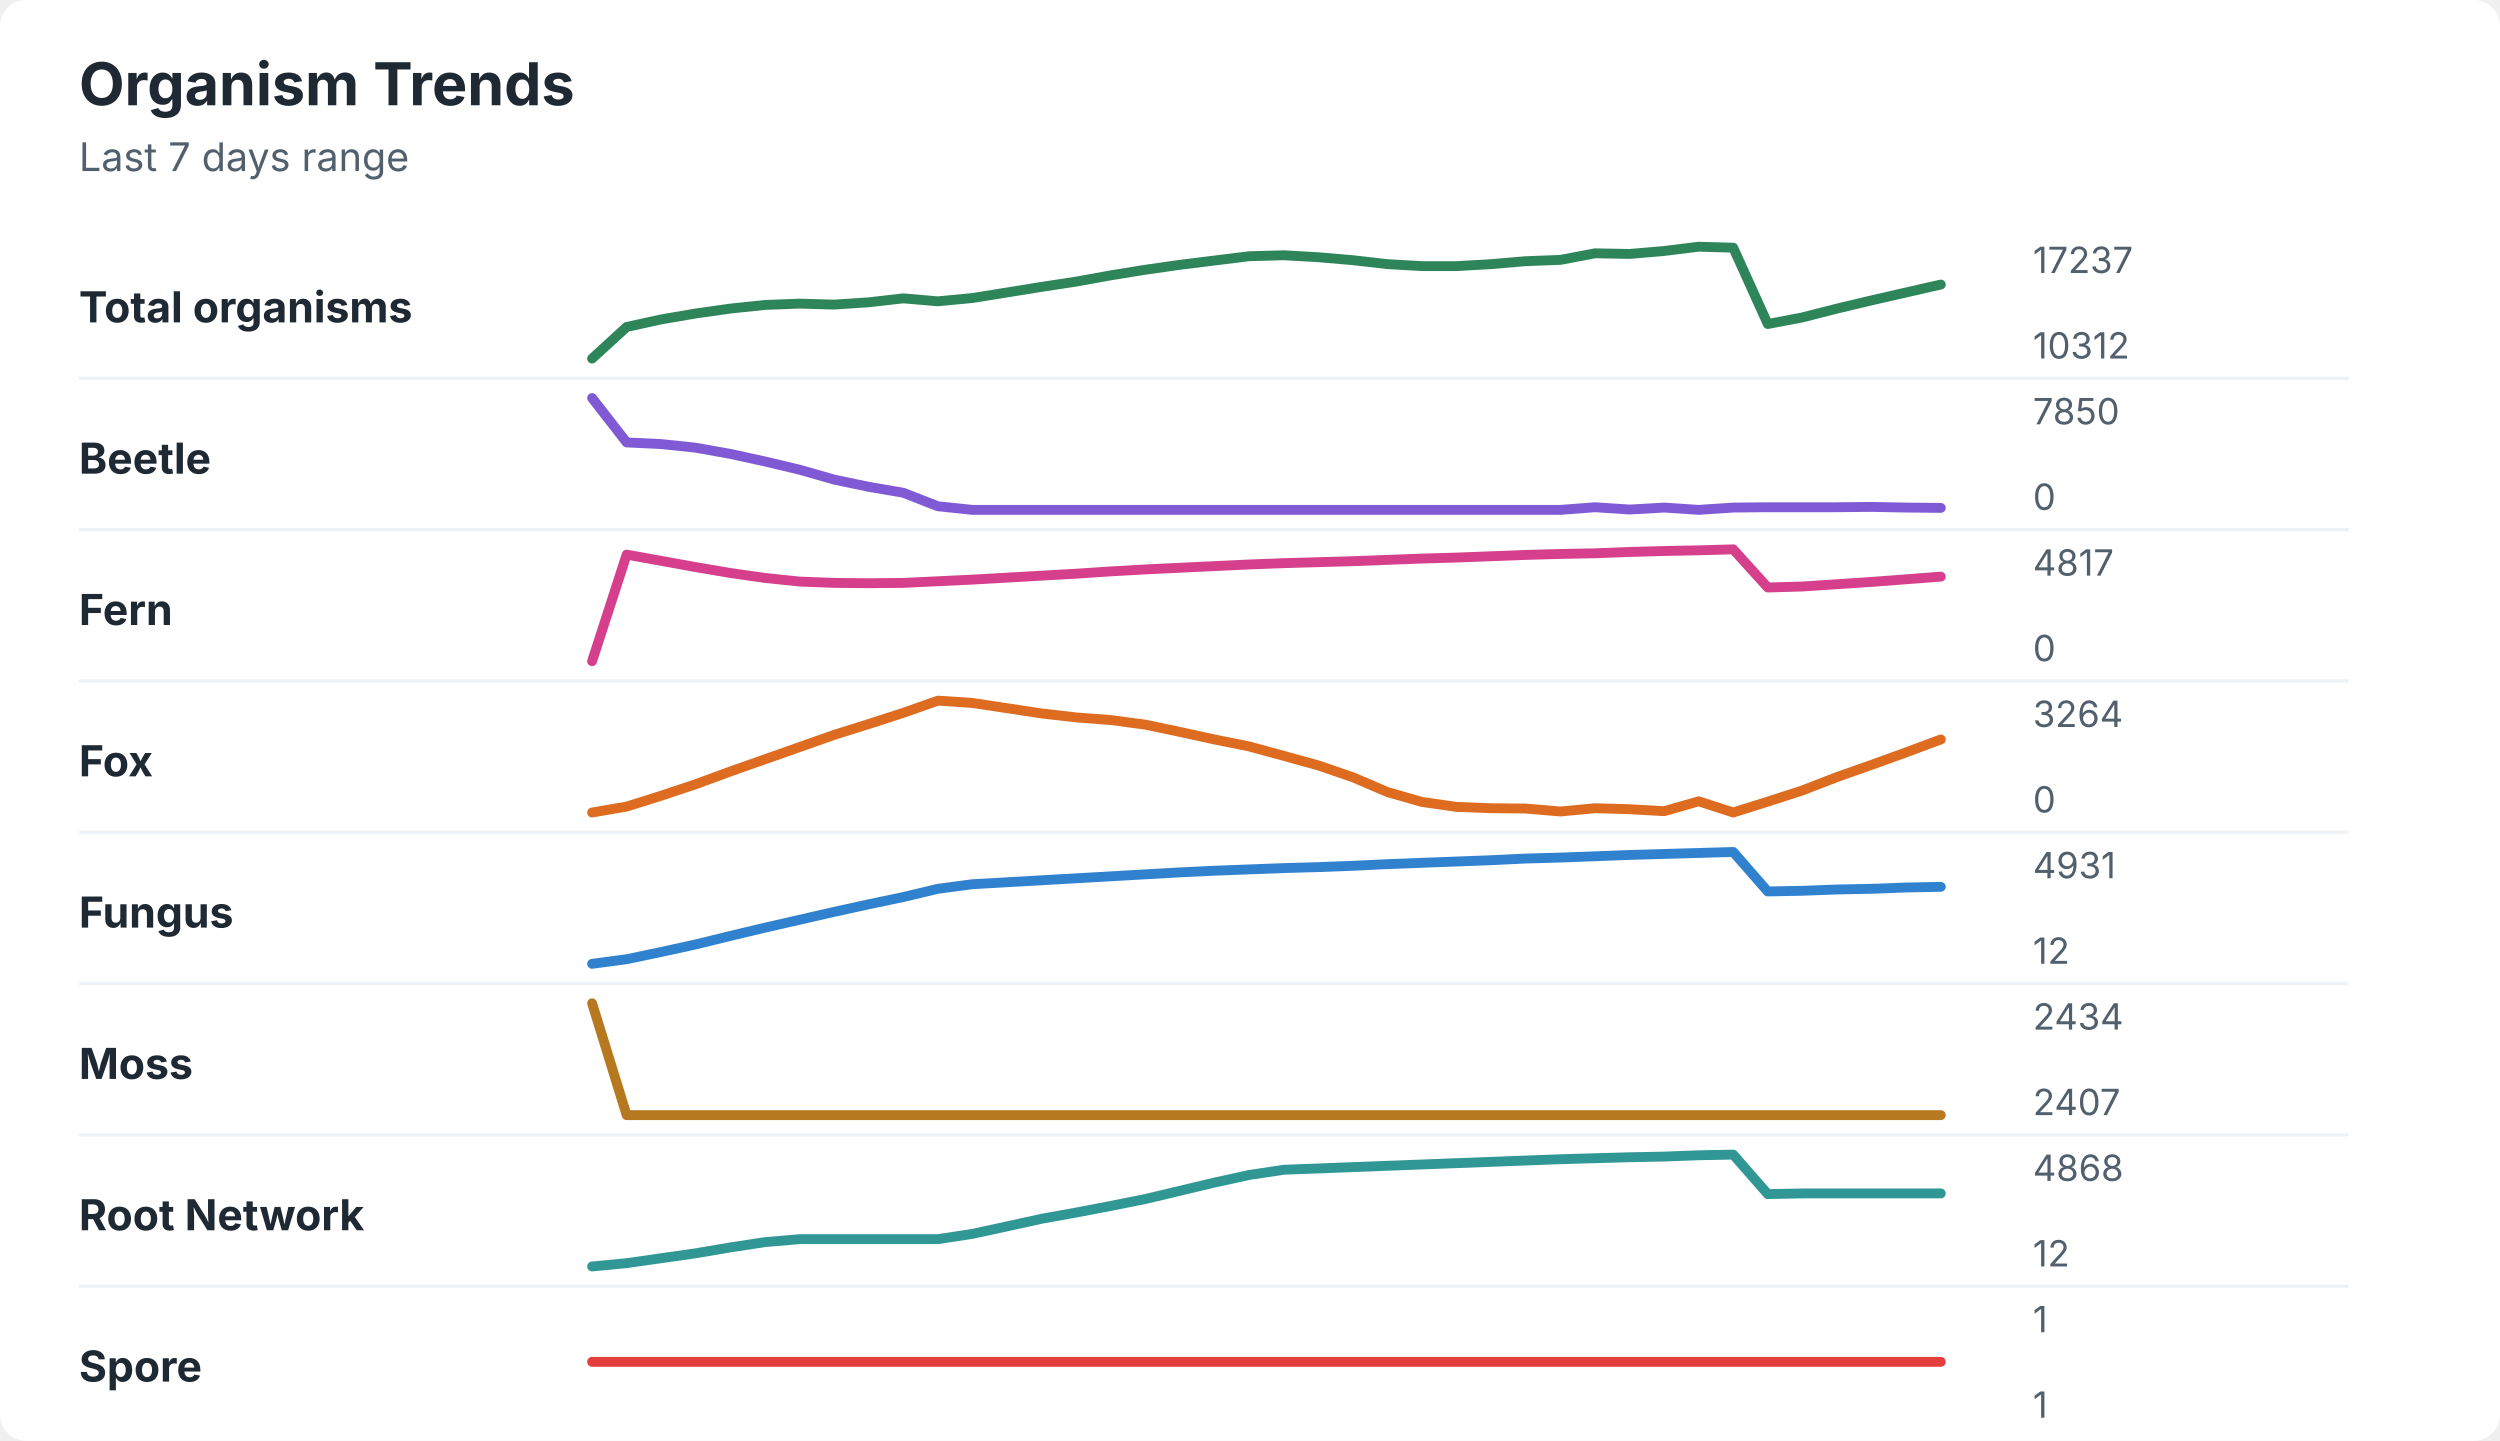
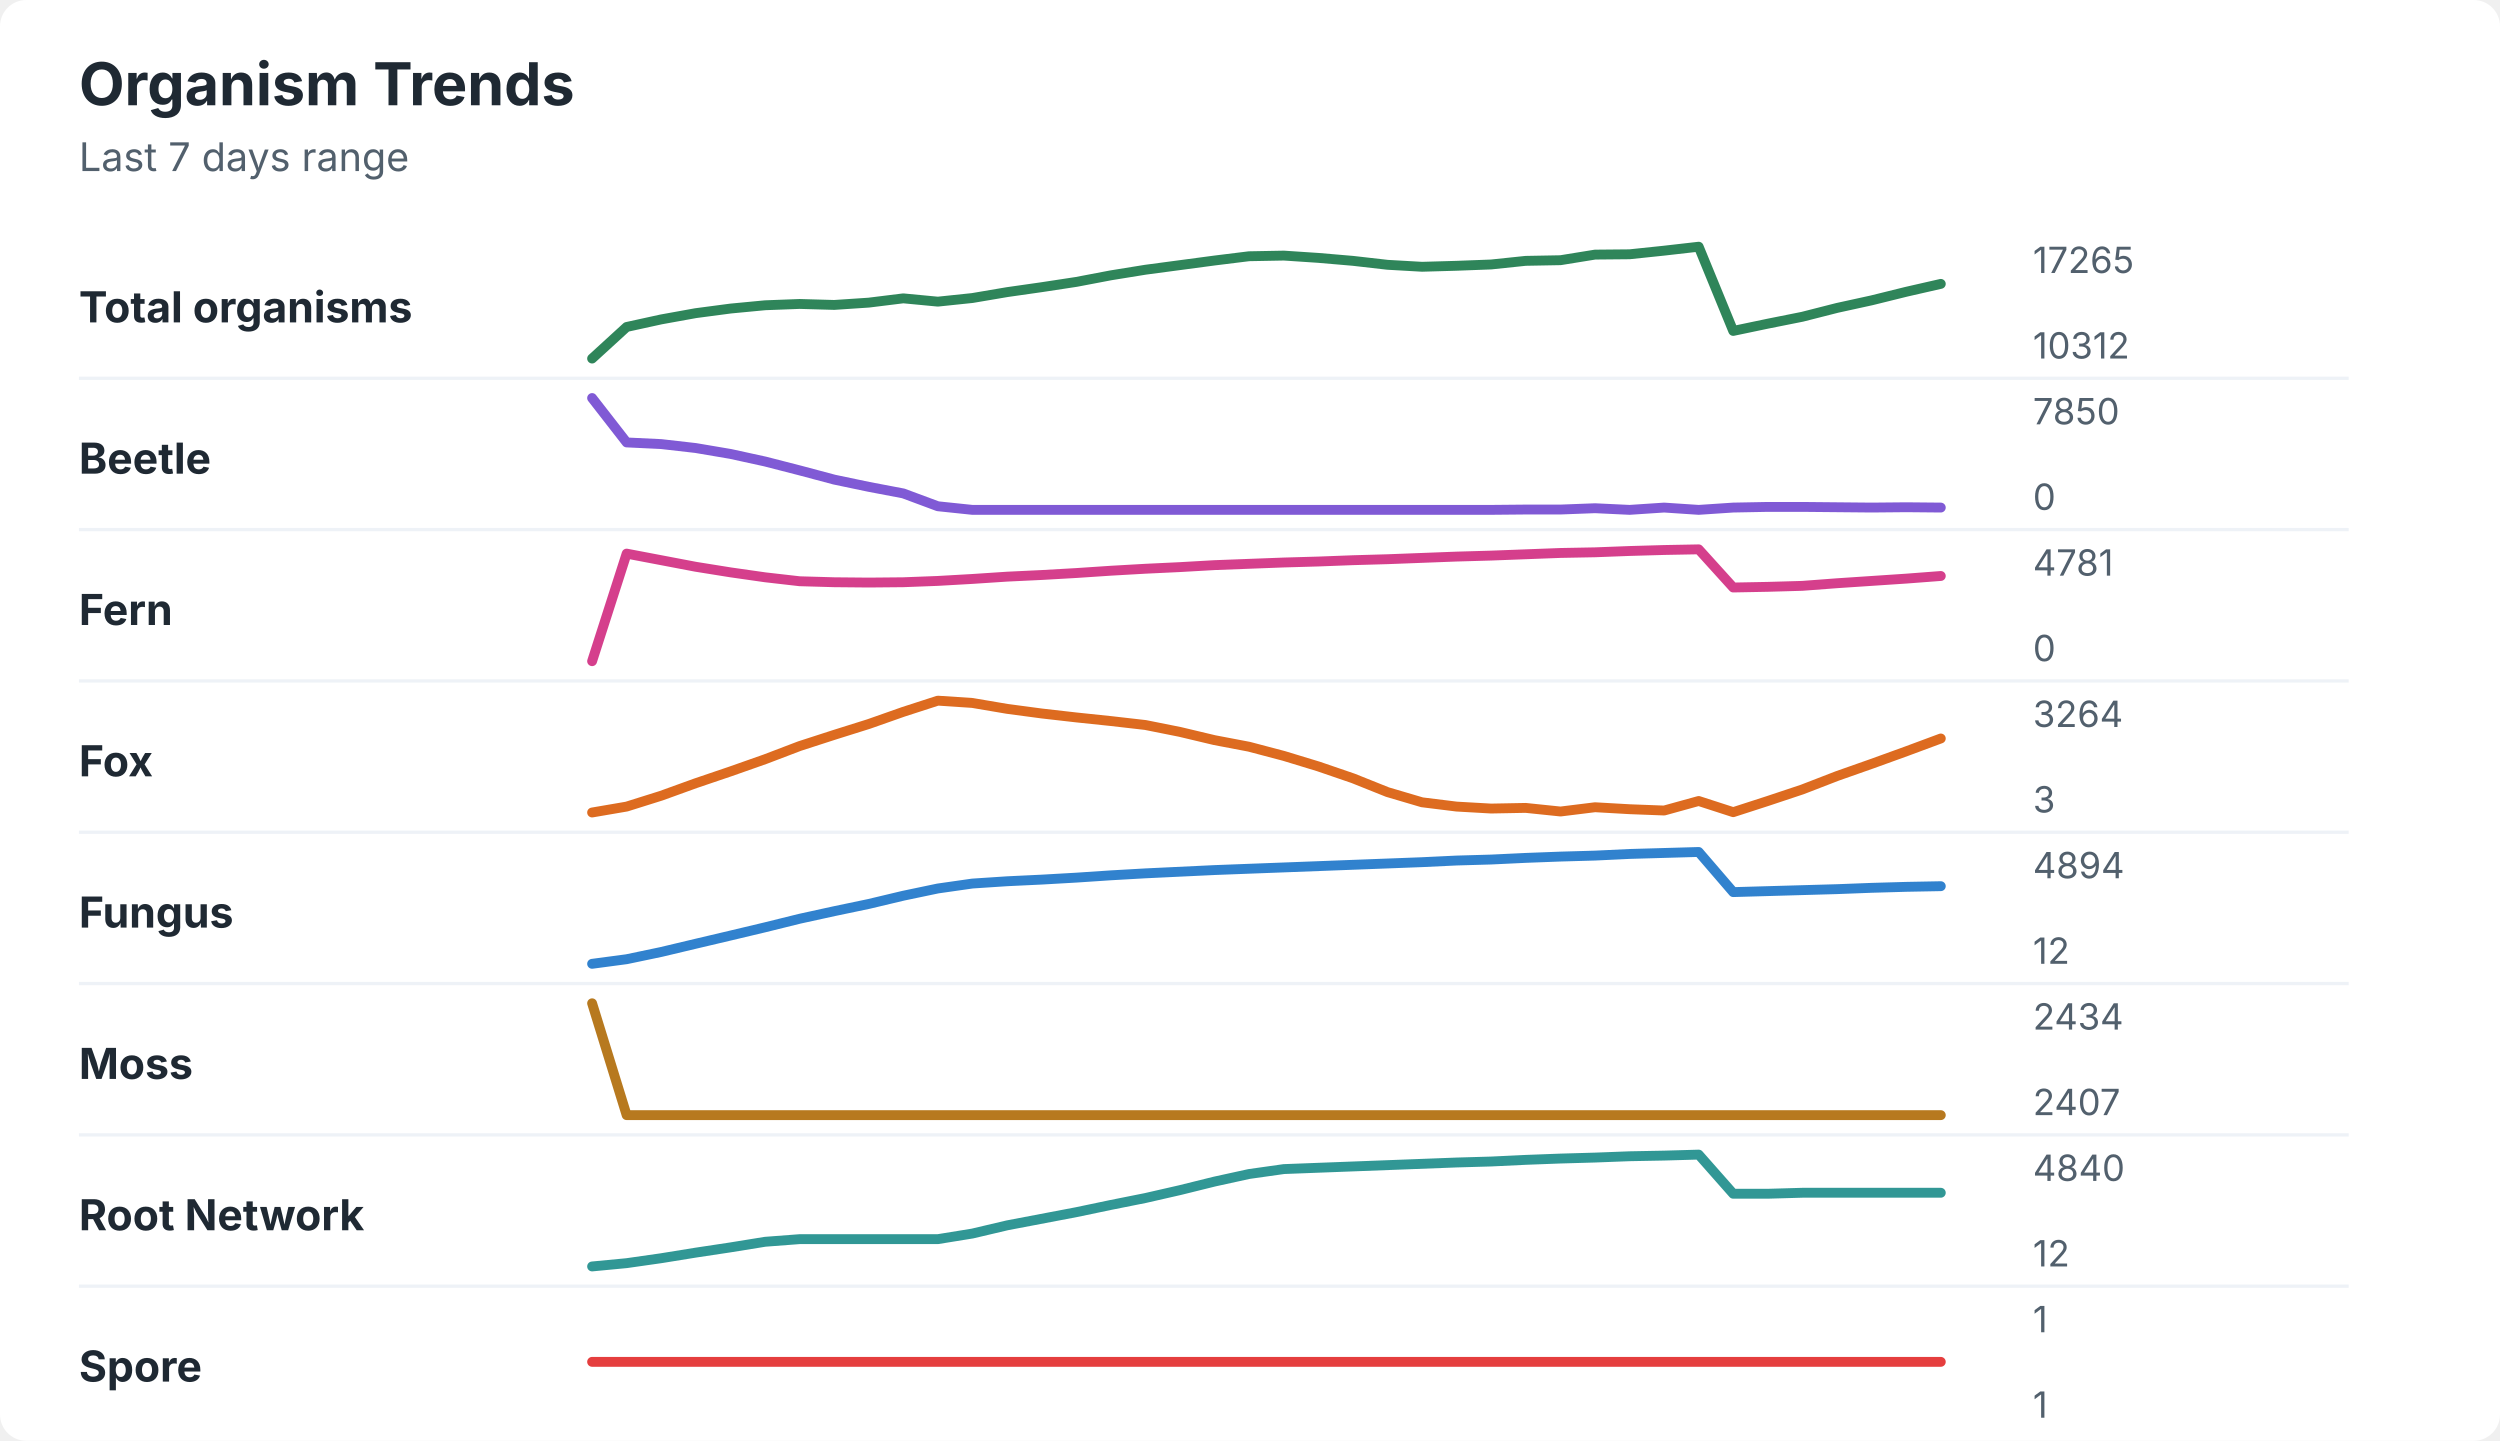
<svg xmlns="http://www.w3.org/2000/svg" width="760" height="438" viewBox="0 0 760 438" role="img" aria-labelledby="title desc">
  <rect width="760" height="438" rx="8" fill="#ffffff" />
  <style>
    text { font-family: -apple-system, BlinkMacSystemFont, "Segoe UI", sans-serif; }
    .title { font-size: 18px; font-weight: 700; fill: #1f2933; }
    .subtitle { font-size: 12px; fill: #52606d; }
    .label { font-size: 13px; font-weight: 650; fill: #1f2933; }
    .axis-value { font-size: 11px; fill: #52606d; }
    .separator { stroke: #eef2f7; stroke-width: 1; }
  </style>
  <text x="24" y="32" class="title">Organism Trends</text>
  <text x="24" y="52" class="subtitle">Last 7 days range</text>
  <text x="24" y="98" class="label">Total organisms</text>
-   <polyline points="180.0,109.0 190.5,99.4 201.0,97.1 211.5,95.3 222.1,93.8 232.6,92.7 243.1,92.3 253.6,92.6 264.1,91.9 274.6,90.7 285.1,91.6 295.6,90.6 306.2,88.9 316.7,87.2 327.2,85.6 337.7,83.7 348.2,82.0 358.7,80.5 369.2,79.2 379.7,77.9 390.3,77.6 400.8,78.2 411.3,79.1 421.8,80.3 432.3,80.9 442.8,80.9 453.3,80.3 463.8,79.4 474.4,79.0 484.9,77.0 495.4,77.2 505.9,76.3 516.4,75.0 526.9,75.3 537.4,98.5 547.9,96.5 558.5,93.8 569.0,91.3 579.5,88.9 590.0,86.5 " fill="none" stroke="#2f855a" stroke-width="3" stroke-linecap="round" stroke-linejoin="round" />
-   <text x="618" y="83" class="axis-value">17237</text>
+   <polyline points="180.0,109.0 190.5,99.4 201.0,97.1 211.5,95.2 222.1,93.8 232.6,92.8 243.1,92.4 253.6,92.7 264.1,92.0 274.6,90.7 285.1,91.7 295.6,90.6 306.2,88.8 316.7,87.3 327.2,85.7 337.7,83.7 348.2,82.0 358.7,80.6 369.2,79.2 379.7,77.9 390.3,77.7 400.8,78.4 411.3,79.3 421.8,80.5 432.3,81.1 442.8,80.8 453.3,80.4 463.8,79.3 474.4,79.1 484.9,77.4 495.4,77.3 505.9,76.2 516.4,75.0 526.9,100.6 537.4,98.4 547.9,96.3 558.5,93.6 569.0,91.3 579.5,88.7 590.0,86.3 " fill="none" stroke="#2f855a" stroke-width="3" stroke-linecap="round" stroke-linejoin="round" />
+   <text x="618" y="83" class="axis-value">17265</text>
  <text x="618" y="109" class="axis-value">10312</text>
  <line x1="24" y1="115.0" x2="714" y2="115.0" class="separator" />
  <text x="24" y="144" class="label">Beetle</text>
-   <polyline points="180.0,121.0 190.5,134.5 201.0,135.0 211.5,136.1 222.1,138.0 232.6,140.3 243.1,142.8 253.6,145.8 264.1,148.0 274.6,149.8 285.1,153.9 295.6,155.0 306.2,155.0 316.7,155.0 327.2,155.0 337.7,155.0 348.2,155.0 358.7,155.0 369.2,155.0 379.7,155.0 390.3,155.0 400.8,155.0 411.3,155.0 421.8,155.0 432.3,155.0 442.8,155.0 453.3,155.0 463.8,155.0 474.4,155.0 484.9,154.2 495.4,154.9 505.9,154.3 516.4,155.0 526.9,154.3 537.4,154.2 547.9,154.2 558.5,154.2 569.0,154.1 579.5,154.3 590.0,154.4 " fill="none" stroke="#805ad5" stroke-width="3" stroke-linecap="round" stroke-linejoin="round" />
+   <polyline points="180.0,121.0 190.5,134.5 201.0,135.0 211.5,136.2 222.1,138.0 232.6,140.3 243.1,143.0 253.6,145.8 264.1,148.0 274.6,150.0 285.1,153.9 295.6,155.0 306.2,155.0 316.7,155.0 327.2,155.0 337.7,155.0 348.2,155.0 358.7,155.0 369.2,155.0 379.7,155.0 390.3,155.0 400.8,155.0 411.3,155.0 421.8,155.0 432.3,155.0 442.8,155.0 453.3,155.0 463.8,154.9 474.4,154.9 484.9,154.5 495.4,155.0 505.9,154.3 516.4,155.0 526.9,154.3 537.4,154.1 547.9,154.1 558.5,154.2 569.0,154.3 579.5,154.2 590.0,154.3 " fill="none" stroke="#805ad5" stroke-width="3" stroke-linecap="round" stroke-linejoin="round" />
  <text x="618" y="129" class="axis-value">7850</text>
  <text x="618" y="155" class="axis-value">0</text>
  <line x1="24" y1="161.0" x2="714" y2="161.0" class="separator" />
  <text x="24" y="190" class="label">Fern</text>
-   <polyline points="180.0,201.0 190.5,168.6 201.0,170.5 211.5,172.4 222.1,174.2 232.6,175.7 243.1,176.8 253.6,177.2 264.1,177.3 274.6,177.2 285.1,176.7 295.6,176.2 306.2,175.6 316.7,175.0 327.2,174.4 337.7,173.7 348.2,173.1 358.7,172.6 369.2,172.1 379.7,171.6 390.3,171.2 400.8,170.9 411.3,170.6 421.8,170.2 432.3,169.8 442.8,169.5 453.3,169.1 463.8,168.7 474.4,168.4 484.9,168.2 495.4,167.8 505.9,167.5 516.4,167.3 526.9,167.0 537.4,178.6 547.9,178.3 558.5,177.6 569.0,176.9 579.5,176.1 590.0,175.3 " fill="none" stroke="#d53f8c" stroke-width="3" stroke-linecap="round" stroke-linejoin="round" />
-   <text x="618" y="175" class="axis-value">4817</text>
+   <polyline points="180.0,201.0 190.5,168.3 201.0,170.3 211.5,172.3 222.1,174.0 232.6,175.5 243.1,176.7 253.6,177.0 264.1,177.1 274.6,177.0 285.1,176.6 295.6,176.0 306.2,175.3 316.7,174.8 327.2,174.2 337.7,173.5 348.2,172.9 358.7,172.4 369.2,171.8 379.7,171.4 390.3,171.0 400.8,170.7 411.3,170.3 421.8,170.0 432.3,169.6 442.8,169.2 453.3,168.9 463.8,168.5 474.4,168.1 484.9,167.9 495.4,167.5 505.9,167.2 516.4,167.0 526.9,178.6 537.4,178.4 547.9,178.1 558.5,177.3 569.0,176.6 579.5,175.9 590.0,175.1 " fill="none" stroke="#d53f8c" stroke-width="3" stroke-linecap="round" stroke-linejoin="round" />
+   <text x="618" y="175" class="axis-value">4781</text>
  <text x="618" y="201" class="axis-value">0</text>
  <line x1="24" y1="207.0" x2="714" y2="207.0" class="separator" />
  <text x="24" y="236" class="label">Fox</text>
-   <polyline points="180.0,247.0 190.5,245.2 201.0,241.9 211.5,238.4 222.1,234.5 232.6,230.8 243.1,227.1 253.6,223.4 264.1,220.1 274.6,216.7 285.1,213.0 295.6,213.7 306.2,215.3 316.7,216.9 327.2,218.1 337.7,218.9 348.2,220.3 358.7,222.5 369.2,224.8 379.7,226.9 390.3,229.8 400.8,232.7 411.3,236.3 421.8,240.8 432.3,243.8 442.8,245.3 453.3,245.7 463.8,245.8 474.4,246.7 484.9,245.7 495.4,246.0 505.9,246.6 516.4,243.6 526.9,247.0 537.4,243.7 547.9,240.3 558.5,236.2 569.0,232.5 579.5,228.7 590.0,224.8 " fill="none" stroke="#dd6b20" stroke-width="3" stroke-linecap="round" stroke-linejoin="round" />
+   <polyline points="180.0,247.0 190.5,245.2 201.0,241.9 211.5,238.1 222.1,234.5 232.6,230.8 243.1,226.8 253.6,223.4 264.1,220.1 274.6,216.4 285.1,213.0 295.6,213.7 306.2,215.5 316.7,216.9 327.2,218.1 337.7,219.2 348.2,220.4 358.7,222.5 369.2,225.0 379.7,227.0 390.3,229.8 400.8,233.0 411.3,236.6 421.8,240.8 432.3,243.9 442.8,245.2 453.3,245.8 463.8,245.6 474.4,246.7 484.9,245.4 495.4,246.0 505.9,246.4 516.4,243.5 526.9,246.9 537.4,243.5 547.9,240.0 558.5,235.9 569.0,232.2 579.5,228.4 590.0,224.5 " fill="none" stroke="#dd6b20" stroke-width="3" stroke-linecap="round" stroke-linejoin="round" />
  <text x="618" y="221" class="axis-value">3264</text>
-   <text x="618" y="247" class="axis-value">0</text>
+   <text x="618" y="247" class="axis-value">3</text>
  <line x1="24" y1="253.0" x2="714" y2="253.0" class="separator" />
  <text x="24" y="282" class="label">Fungus</text>
-   <polyline points="180.0,293.0 190.5,291.6 201.0,289.4 211.5,287.1 222.1,284.5 232.6,282.0 243.1,279.6 253.6,277.2 264.1,274.9 274.6,272.7 285.1,270.2 295.6,268.8 306.2,268.2 316.7,267.6 327.2,267.0 337.7,266.4 348.2,265.8 358.7,265.2 369.2,264.7 379.7,264.3 390.3,263.9 400.8,263.6 411.3,263.2 421.8,262.7 432.3,262.3 442.8,261.9 453.3,261.5 463.8,261.0 474.4,260.7 484.9,260.3 495.4,259.9 505.9,259.6 516.4,259.3 526.9,259.0 537.4,271.0 547.9,270.8 558.5,270.4 569.0,270.2 579.5,269.8 590.0,269.6 " fill="none" stroke="#3182ce" stroke-width="3" stroke-linecap="round" stroke-linejoin="round" />
-   <text x="618" y="267" class="axis-value">4931</text>
+   <polyline points="180.0,293.0 190.5,291.6 201.0,289.4 211.5,286.9 222.1,284.4 232.6,281.9 243.1,279.3 253.6,277.0 264.1,274.8 274.6,272.3 285.1,270.1 295.6,268.6 306.2,267.9 316.7,267.4 327.2,266.8 337.7,266.1 348.2,265.5 358.7,265.0 369.2,264.5 379.7,264.1 390.3,263.7 400.8,263.3 411.3,262.9 421.8,262.5 432.3,262.1 442.8,261.6 453.3,261.3 463.8,260.8 474.4,260.4 484.9,260.1 495.4,259.6 505.9,259.3 516.4,259.0 526.9,271.2 537.4,270.9 547.9,270.6 558.5,270.3 569.0,269.9 579.5,269.6 590.0,269.4 " fill="none" stroke="#3182ce" stroke-width="3" stroke-linecap="round" stroke-linejoin="round" />
+   <text x="618" y="267" class="axis-value">4894</text>
  <text x="618" y="293" class="axis-value">12</text>
  <line x1="24" y1="299.0" x2="714" y2="299.0" class="separator" />
  <text x="24" y="328" class="label">Moss</text>
  <polyline points="180.0,305.0 190.5,339.0 201.0,339.0 211.5,339.0 222.1,339.0 232.6,339.0 243.1,339.0 253.6,339.0 264.1,339.0 274.6,339.0 285.1,339.0 295.6,339.0 306.2,339.0 316.7,339.0 327.2,339.0 337.7,339.0 348.2,339.0 358.7,339.0 369.2,339.0 379.7,339.0 390.3,339.0 400.8,339.0 411.3,339.0 421.8,339.0 432.3,339.0 442.8,339.0 453.3,339.0 463.8,339.0 474.4,339.0 484.9,339.0 495.4,339.0 505.9,339.0 516.4,339.0 526.9,339.0 537.4,339.0 547.9,339.0 558.5,339.0 569.0,339.0 579.5,339.0 590.0,339.0 " fill="none" stroke="#b7791f" stroke-width="3" stroke-linecap="round" stroke-linejoin="round" />
  <text x="618" y="313" class="axis-value">2434</text>
  <text x="618" y="339" class="axis-value">2407</text>
  <line x1="24" y1="345.0" x2="714" y2="345.0" class="separator" />
  <text x="24" y="374" class="label">Root Network</text>
-   <polyline points="180.0,385.0 190.5,384.0 201.0,382.5 211.5,381.0 222.1,379.2 232.6,377.6 243.1,376.7 253.6,376.7 264.1,376.7 274.6,376.7 285.1,376.7 295.6,375.1 306.2,372.8 316.7,370.5 327.2,368.6 337.7,366.6 348.2,364.5 358.7,362.0 369.2,359.5 379.7,357.2 390.3,355.6 400.8,355.2 411.3,354.8 421.8,354.4 432.3,354.0 442.8,353.6 453.3,353.2 463.8,352.8 474.4,352.4 484.9,352.1 495.4,351.8 505.9,351.6 516.4,351.2 526.9,351.0 537.4,363.0 547.9,362.8 558.5,362.8 569.0,362.8 579.5,362.8 590.0,362.8 " fill="none" stroke="#319795" stroke-width="3" stroke-linecap="round" stroke-linejoin="round" />
-   <text x="618" y="359" class="axis-value">4868</text>
+   <polyline points="180.0,385.0 190.5,384.0 201.0,382.5 211.5,380.8 222.1,379.2 232.6,377.5 243.1,376.7 253.6,376.7 264.1,376.7 274.6,376.7 285.1,376.7 295.6,375.0 306.2,372.5 316.7,370.5 327.2,368.5 337.7,366.3 348.2,364.2 358.7,361.8 369.2,359.2 379.7,356.9 390.3,355.4 400.8,355.0 411.3,354.6 421.8,354.2 432.3,353.8 442.8,353.4 453.3,353.1 463.8,352.6 474.4,352.2 484.9,351.9 495.4,351.5 505.9,351.3 516.4,351.0 526.9,362.9 537.4,362.9 547.9,362.6 558.5,362.6 569.0,362.6 579.5,362.6 590.0,362.6 " fill="none" stroke="#319795" stroke-width="3" stroke-linecap="round" stroke-linejoin="round" />
+   <text x="618" y="359" class="axis-value">4840</text>
  <text x="618" y="385" class="axis-value">12</text>
  <line x1="24" y1="391.0" x2="714" y2="391.0" class="separator" />
  <text x="24" y="420" class="label">Spore</text>
  <polyline points="180.0,414.0 190.5,414.0 201.0,414.0 211.5,414.0 222.1,414.0 232.6,414.0 243.1,414.0 253.6,414.0 264.1,414.0 274.6,414.0 285.1,414.0 295.6,414.0 306.2,414.0 316.7,414.0 327.2,414.0 337.7,414.0 348.2,414.0 358.7,414.0 369.2,414.0 379.7,414.0 390.3,414.0 400.8,414.0 411.3,414.0 421.8,414.0 432.3,414.0 442.8,414.0 453.3,414.0 463.8,414.0 474.4,414.0 484.9,414.0 495.4,414.0 505.9,414.0 516.4,414.0 526.9,414.0 537.4,414.0 547.9,414.0 558.5,414.0 569.0,414.0 579.5,414.0 590.0,414.0 " fill="none" stroke="#e53e3e" stroke-width="3" stroke-linecap="round" stroke-linejoin="round" />
  <text x="618" y="405" class="axis-value">1</text>
  <text x="618" y="431" class="axis-value">1</text>
</svg>
